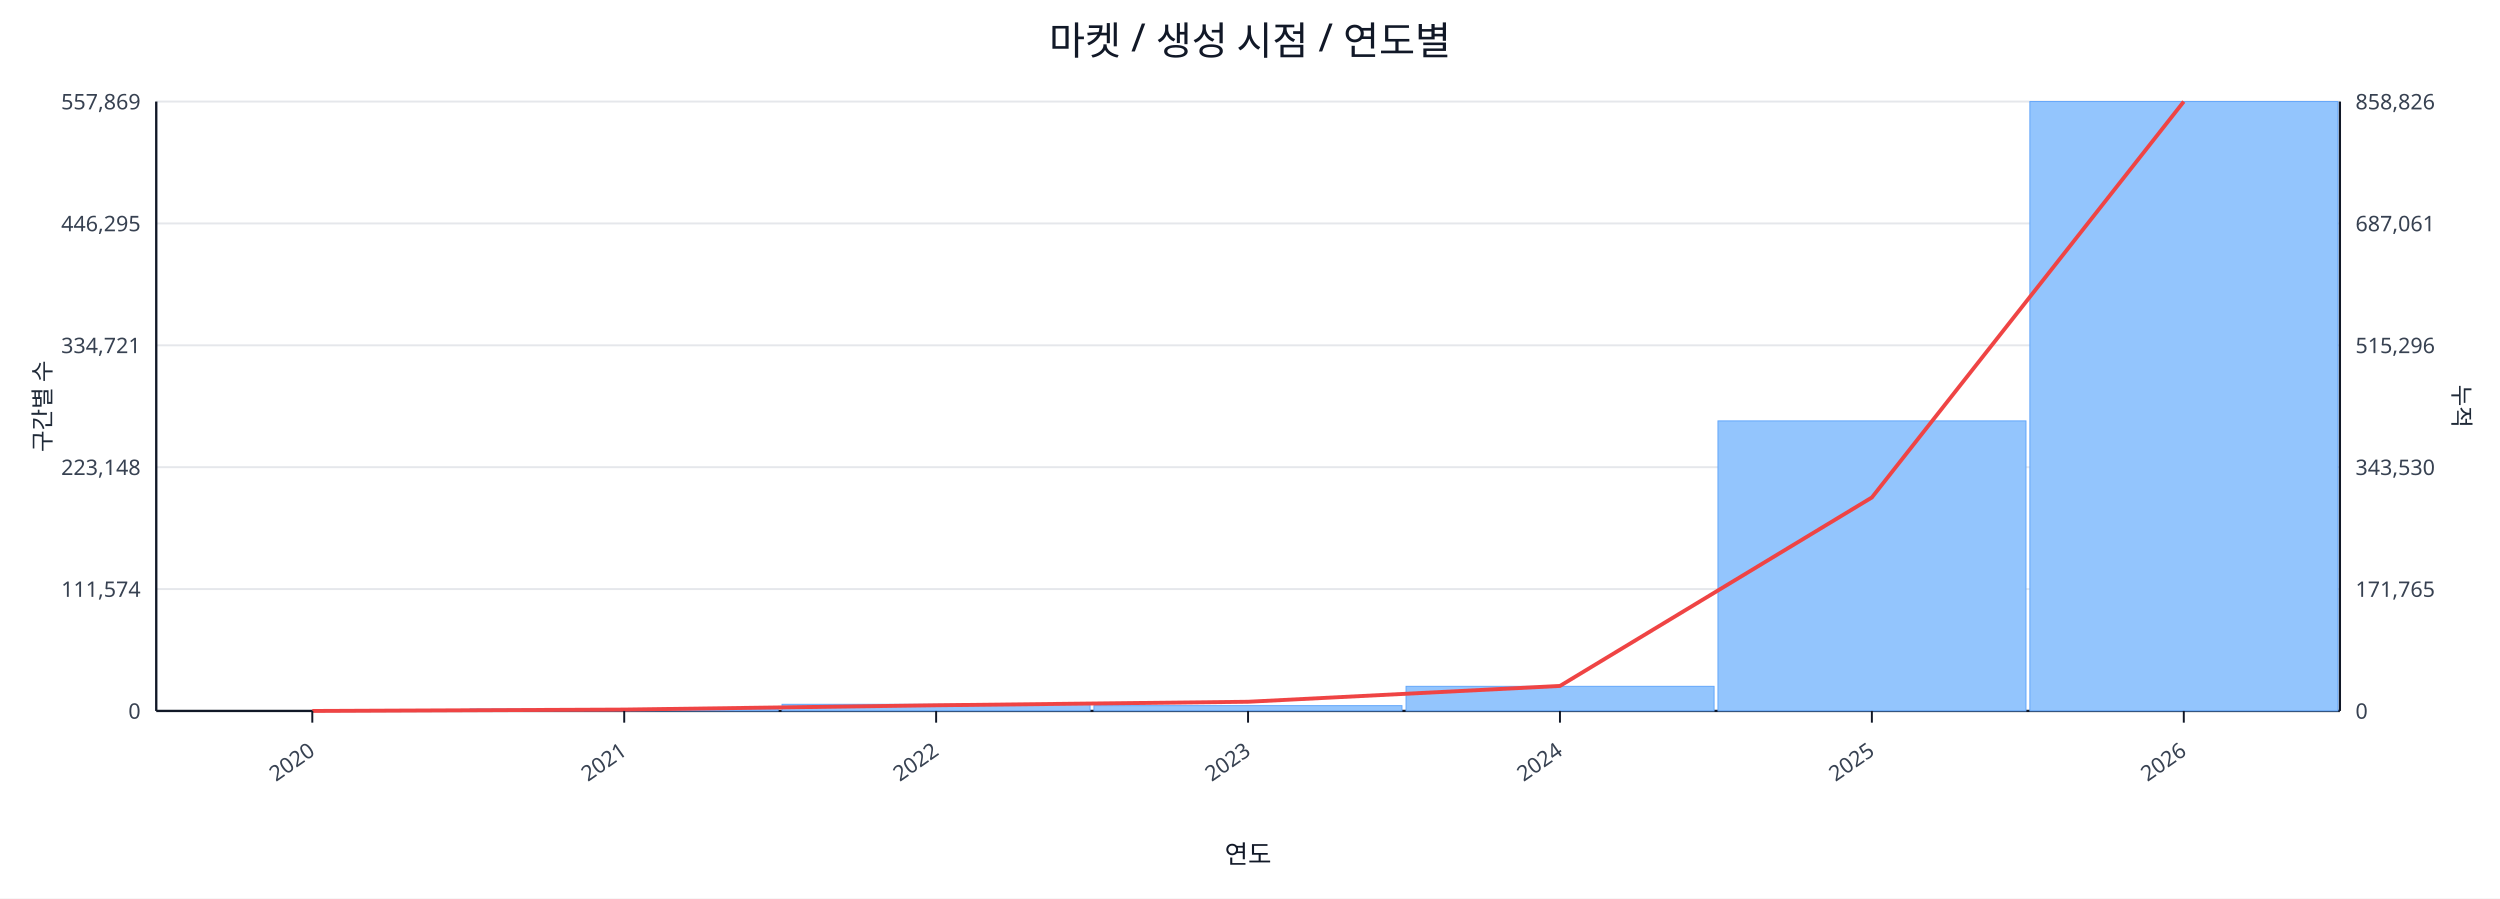
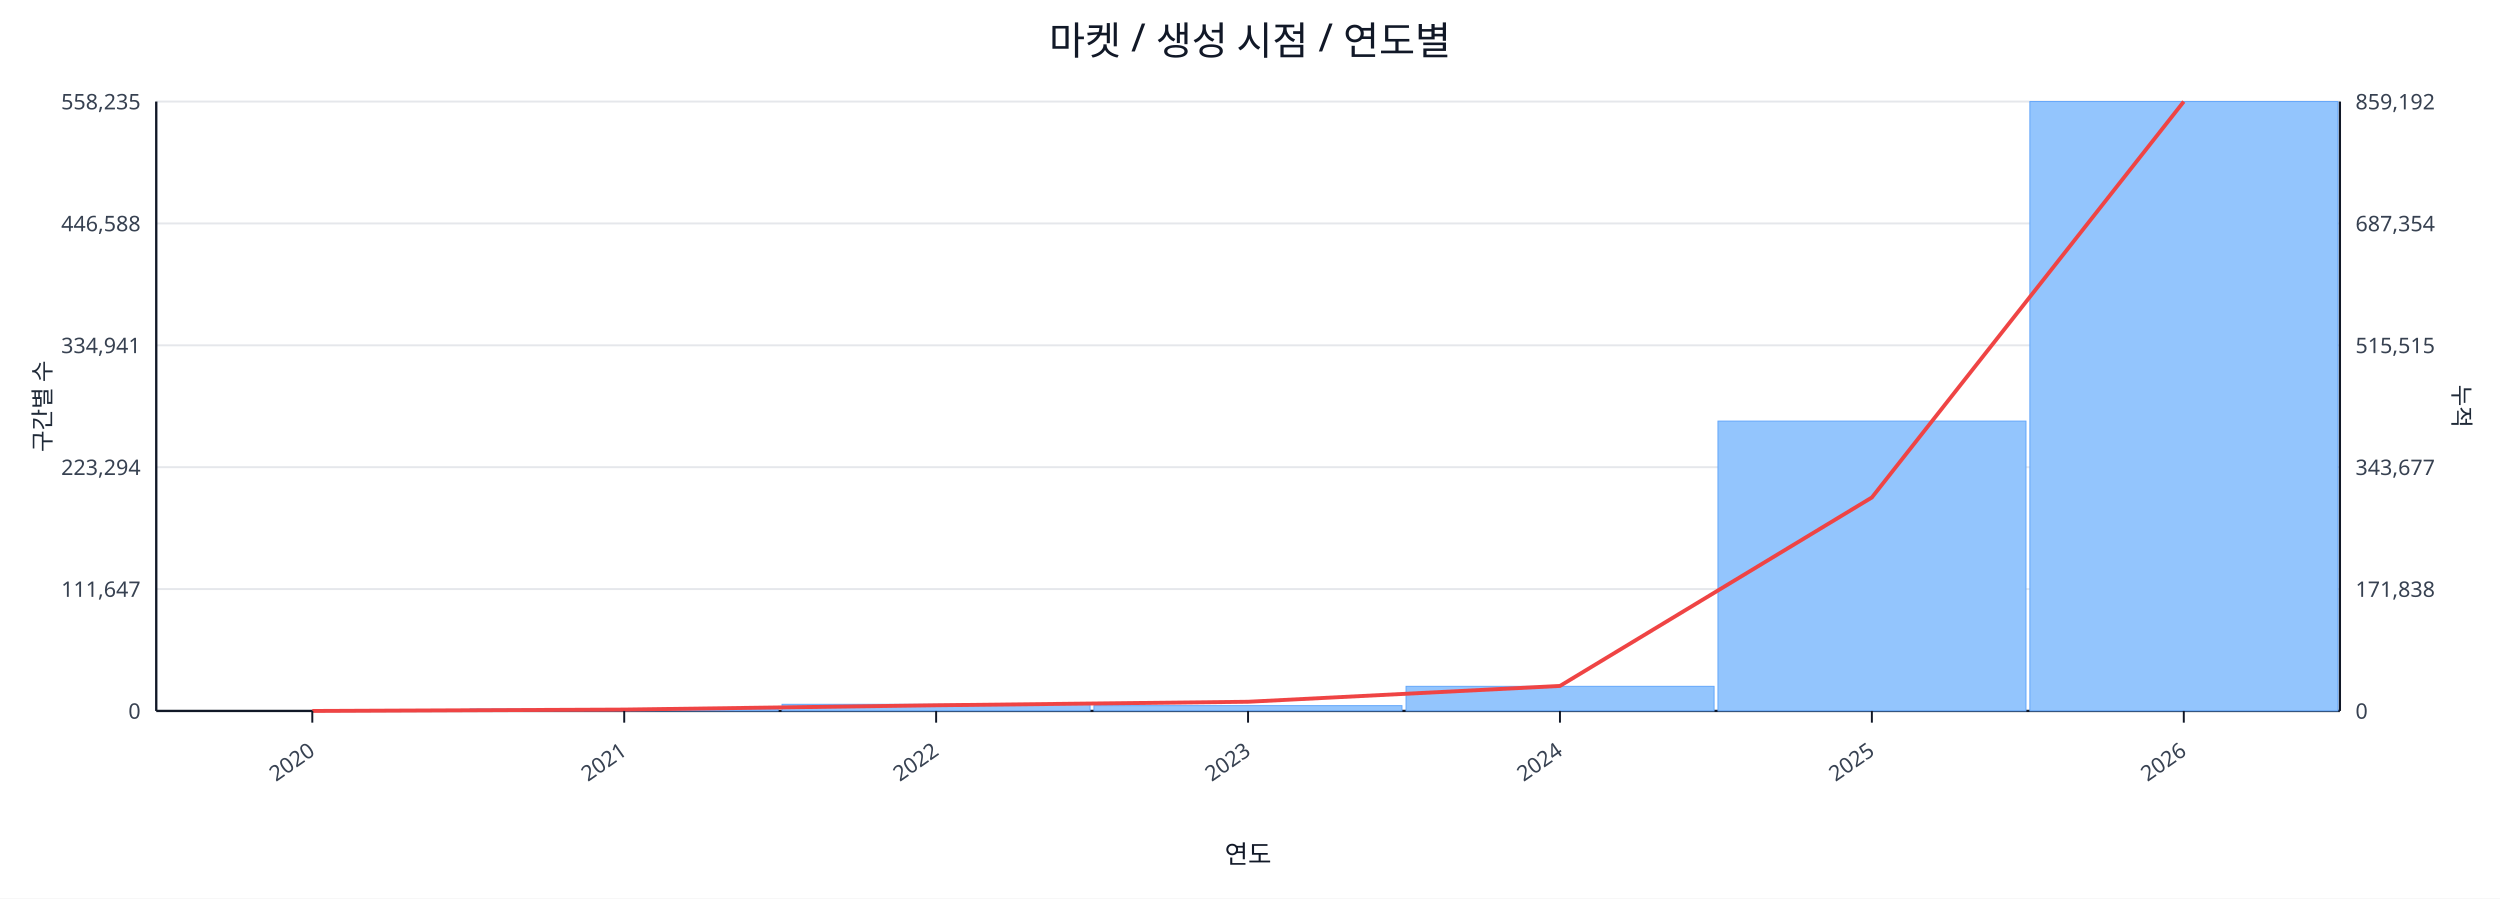
<svg xmlns="http://www.w3.org/2000/svg" width="1280" height="460" viewBox="0 0 1280 460">
  <rect x="0" y="0" width="100%" height="100%" fill="#ffffff" />
  <text x="640.0" y="28" font-size="20" text-anchor="middle" font-family="sans-serif" fill="#111827">마켓 / 생성 시점 / 연도별</text>
  <line x1="80.0" y1="52.0" x2="1198.0" y2="52.0" stroke="#e5e7eb" stroke-width="1" />
-   <text x="72.0" y="56.0" font-size="11" text-anchor="end" font-family="sans-serif" fill="#374151">557,869</text>
-   <text x="1206.0" y="56.0" font-size="11" text-anchor="start" font-family="sans-serif" fill="#374151">858,826</text>
+   <text x="72.0" y="56.0" font-size="11" text-anchor="end" font-family="sans-serif" fill="#374151">558,235</text>
+   <text x="1206.0" y="56.0" font-size="11" text-anchor="start" font-family="sans-serif" fill="#374151">859,192</text>
  <line x1="80.0" y1="114.4" x2="1198.0" y2="114.4" stroke="#e5e7eb" stroke-width="1" />
-   <text x="72.0" y="118.4" font-size="11" text-anchor="end" font-family="sans-serif" fill="#374151">446,295</text>
-   <text x="1206.0" y="118.4" font-size="11" text-anchor="start" font-family="sans-serif" fill="#374151">687,061</text>
+   <text x="72.0" y="118.4" font-size="11" text-anchor="end" font-family="sans-serif" fill="#374151">446,588</text>
+   <text x="1206.0" y="118.4" font-size="11" text-anchor="start" font-family="sans-serif" fill="#374151">687,354</text>
  <line x1="80.0" y1="176.8" x2="1198.0" y2="176.8" stroke="#e5e7eb" stroke-width="1" />
-   <text x="72.0" y="180.8" font-size="11" text-anchor="end" font-family="sans-serif" fill="#374151">334,721</text>
-   <text x="1206.0" y="180.8" font-size="11" text-anchor="start" font-family="sans-serif" fill="#374151">515,296</text>
+   <text x="72.0" y="180.8" font-size="11" text-anchor="end" font-family="sans-serif" fill="#374151">334,941</text>
+   <text x="1206.0" y="180.8" font-size="11" text-anchor="start" font-family="sans-serif" fill="#374151">515,515</text>
  <line x1="80.0" y1="239.2" x2="1198.0" y2="239.2" stroke="#e5e7eb" stroke-width="1" />
-   <text x="72.0" y="243.2" font-size="11" text-anchor="end" font-family="sans-serif" fill="#374151">223,148</text>
-   <text x="1206.0" y="243.2" font-size="11" text-anchor="start" font-family="sans-serif" fill="#374151">343,530</text>
+   <text x="72.0" y="243.2" font-size="11" text-anchor="end" font-family="sans-serif" fill="#374151">223,294</text>
+   <text x="1206.0" y="243.2" font-size="11" text-anchor="start" font-family="sans-serif" fill="#374151">343,677</text>
  <line x1="80.0" y1="301.6" x2="1198.0" y2="301.6" stroke="#e5e7eb" stroke-width="1" />
-   <text x="72.0" y="305.6" font-size="11" text-anchor="end" font-family="sans-serif" fill="#374151">111,574</text>
-   <text x="1206.0" y="305.6" font-size="11" text-anchor="start" font-family="sans-serif" fill="#374151">171,765</text>
+   <text x="72.0" y="305.6" font-size="11" text-anchor="end" font-family="sans-serif" fill="#374151">111,647</text>
+   <text x="1206.0" y="305.6" font-size="11" text-anchor="start" font-family="sans-serif" fill="#374151">171,838</text>
  <line x1="80.0" y1="364.0" x2="1198.0" y2="364.0" stroke="#e5e7eb" stroke-width="1" />
  <text x="72.0" y="368.0" font-size="11" text-anchor="end" font-family="sans-serif" fill="#374151">0</text>
  <text x="1206.0" y="368.0" font-size="11" text-anchor="start" font-family="sans-serif" fill="#374151">0</text>
  <line x1="80.0" y1="364.0" x2="1198.0" y2="364.0" stroke="#111827" stroke-width="1.2" />
  <line x1="80.0" y1="52.0" x2="80.0" y2="364.0" stroke="#111827" stroke-width="1.2" />
  <line x1="1198.0" y1="52.0" x2="1198.0" y2="364.0" stroke="#111827" stroke-width="1.2" />
  <rect x="81.0" y="364.0" width="157.7" height="0.0" fill="#93c5fd" stroke="#60a5fa" stroke-width="0.5" />
  <rect x="240.7" y="363.0" width="157.7" height="1.0" fill="#93c5fd" stroke="#60a5fa" stroke-width="0.5" />
  <rect x="400.4" y="360.6" width="157.7" height="3.4" fill="#93c5fd" stroke="#60a5fa" stroke-width="0.5" />
  <rect x="560.1" y="361.3" width="157.7" height="2.7" fill="#93c5fd" stroke="#60a5fa" stroke-width="0.5" />
  <rect x="719.9" y="351.4" width="157.7" height="12.6" fill="#93c5fd" stroke="#60a5fa" stroke-width="0.5" />
-   <rect x="879.6" y="215.5" width="157.7" height="148.5" fill="#93c5fd" stroke="#60a5fa" stroke-width="0.5" />
+   <rect x="879.6" y="215.6" width="157.7" height="148.4" fill="#93c5fd" stroke="#60a5fa" stroke-width="0.5" />
  <rect x="1039.3" y="52.0" width="157.7" height="312.0" fill="#93c5fd" stroke="#60a5fa" stroke-width="0.5" />
  <polyline fill="none" stroke="#ef4444" stroke-width="2" points="159.9,364.0 319.6,363.3 479.3,361.1 639.0,359.3 798.7,351.2 958.4,254.7 1118.1,52.0" />
  <line x1="159.9" y1="364.0" x2="159.9" y2="370.0" stroke="#111827" stroke-width="1" />
  <text x="161.9" y="386.0" font-size="11" text-anchor="end" transform="rotate(-35 161.9 386.0)" font-family="sans-serif" fill="#374151">2020</text>
  <line x1="319.6" y1="364.0" x2="319.6" y2="370.0" stroke="#111827" stroke-width="1" />
  <text x="321.6" y="386.0" font-size="11" text-anchor="end" transform="rotate(-35 321.6 386.0)" font-family="sans-serif" fill="#374151">2021</text>
  <line x1="479.3" y1="364.0" x2="479.3" y2="370.0" stroke="#111827" stroke-width="1" />
  <text x="481.3" y="386.0" font-size="11" text-anchor="end" transform="rotate(-35 481.3 386.0)" font-family="sans-serif" fill="#374151">2022</text>
  <line x1="639.0" y1="364.0" x2="639.0" y2="370.0" stroke="#111827" stroke-width="1" />
  <text x="641.0" y="386.0" font-size="11" text-anchor="end" transform="rotate(-35 641.0 386.0)" font-family="sans-serif" fill="#374151">2023</text>
  <line x1="798.7" y1="364.0" x2="798.7" y2="370.0" stroke="#111827" stroke-width="1" />
  <text x="800.7" y="386.0" font-size="11" text-anchor="end" transform="rotate(-35 800.7 386.0)" font-family="sans-serif" fill="#374151">2024</text>
  <line x1="958.4" y1="364.0" x2="958.4" y2="370.0" stroke="#111827" stroke-width="1" />
  <text x="960.4" y="386.0" font-size="11" text-anchor="end" transform="rotate(-35 960.4 386.0)" font-family="sans-serif" fill="#374151">2025</text>
  <line x1="1118.1" y1="364.0" x2="1118.1" y2="370.0" stroke="#111827" stroke-width="1" />
  <text x="1120.1" y="386.0" font-size="11" text-anchor="end" transform="rotate(-35 1120.1 386.0)" font-family="sans-serif" fill="#374151">2026</text>
  <text x="26" y="208.0" font-size="12" transform="rotate(-90 26 208.0)" text-anchor="middle" font-family="sans-serif" fill="#1f2937">구간별 수</text>
  <text x="1256.0" y="208.0" font-size="12" transform="rotate(90 1256.0 208.0)" text-anchor="middle" font-family="sans-serif" fill="#1f2937">누적</text>
  <text x="639.0" y="442.0" font-size="13" text-anchor="middle" font-family="sans-serif" fill="#111827">연도</text>
</svg>
